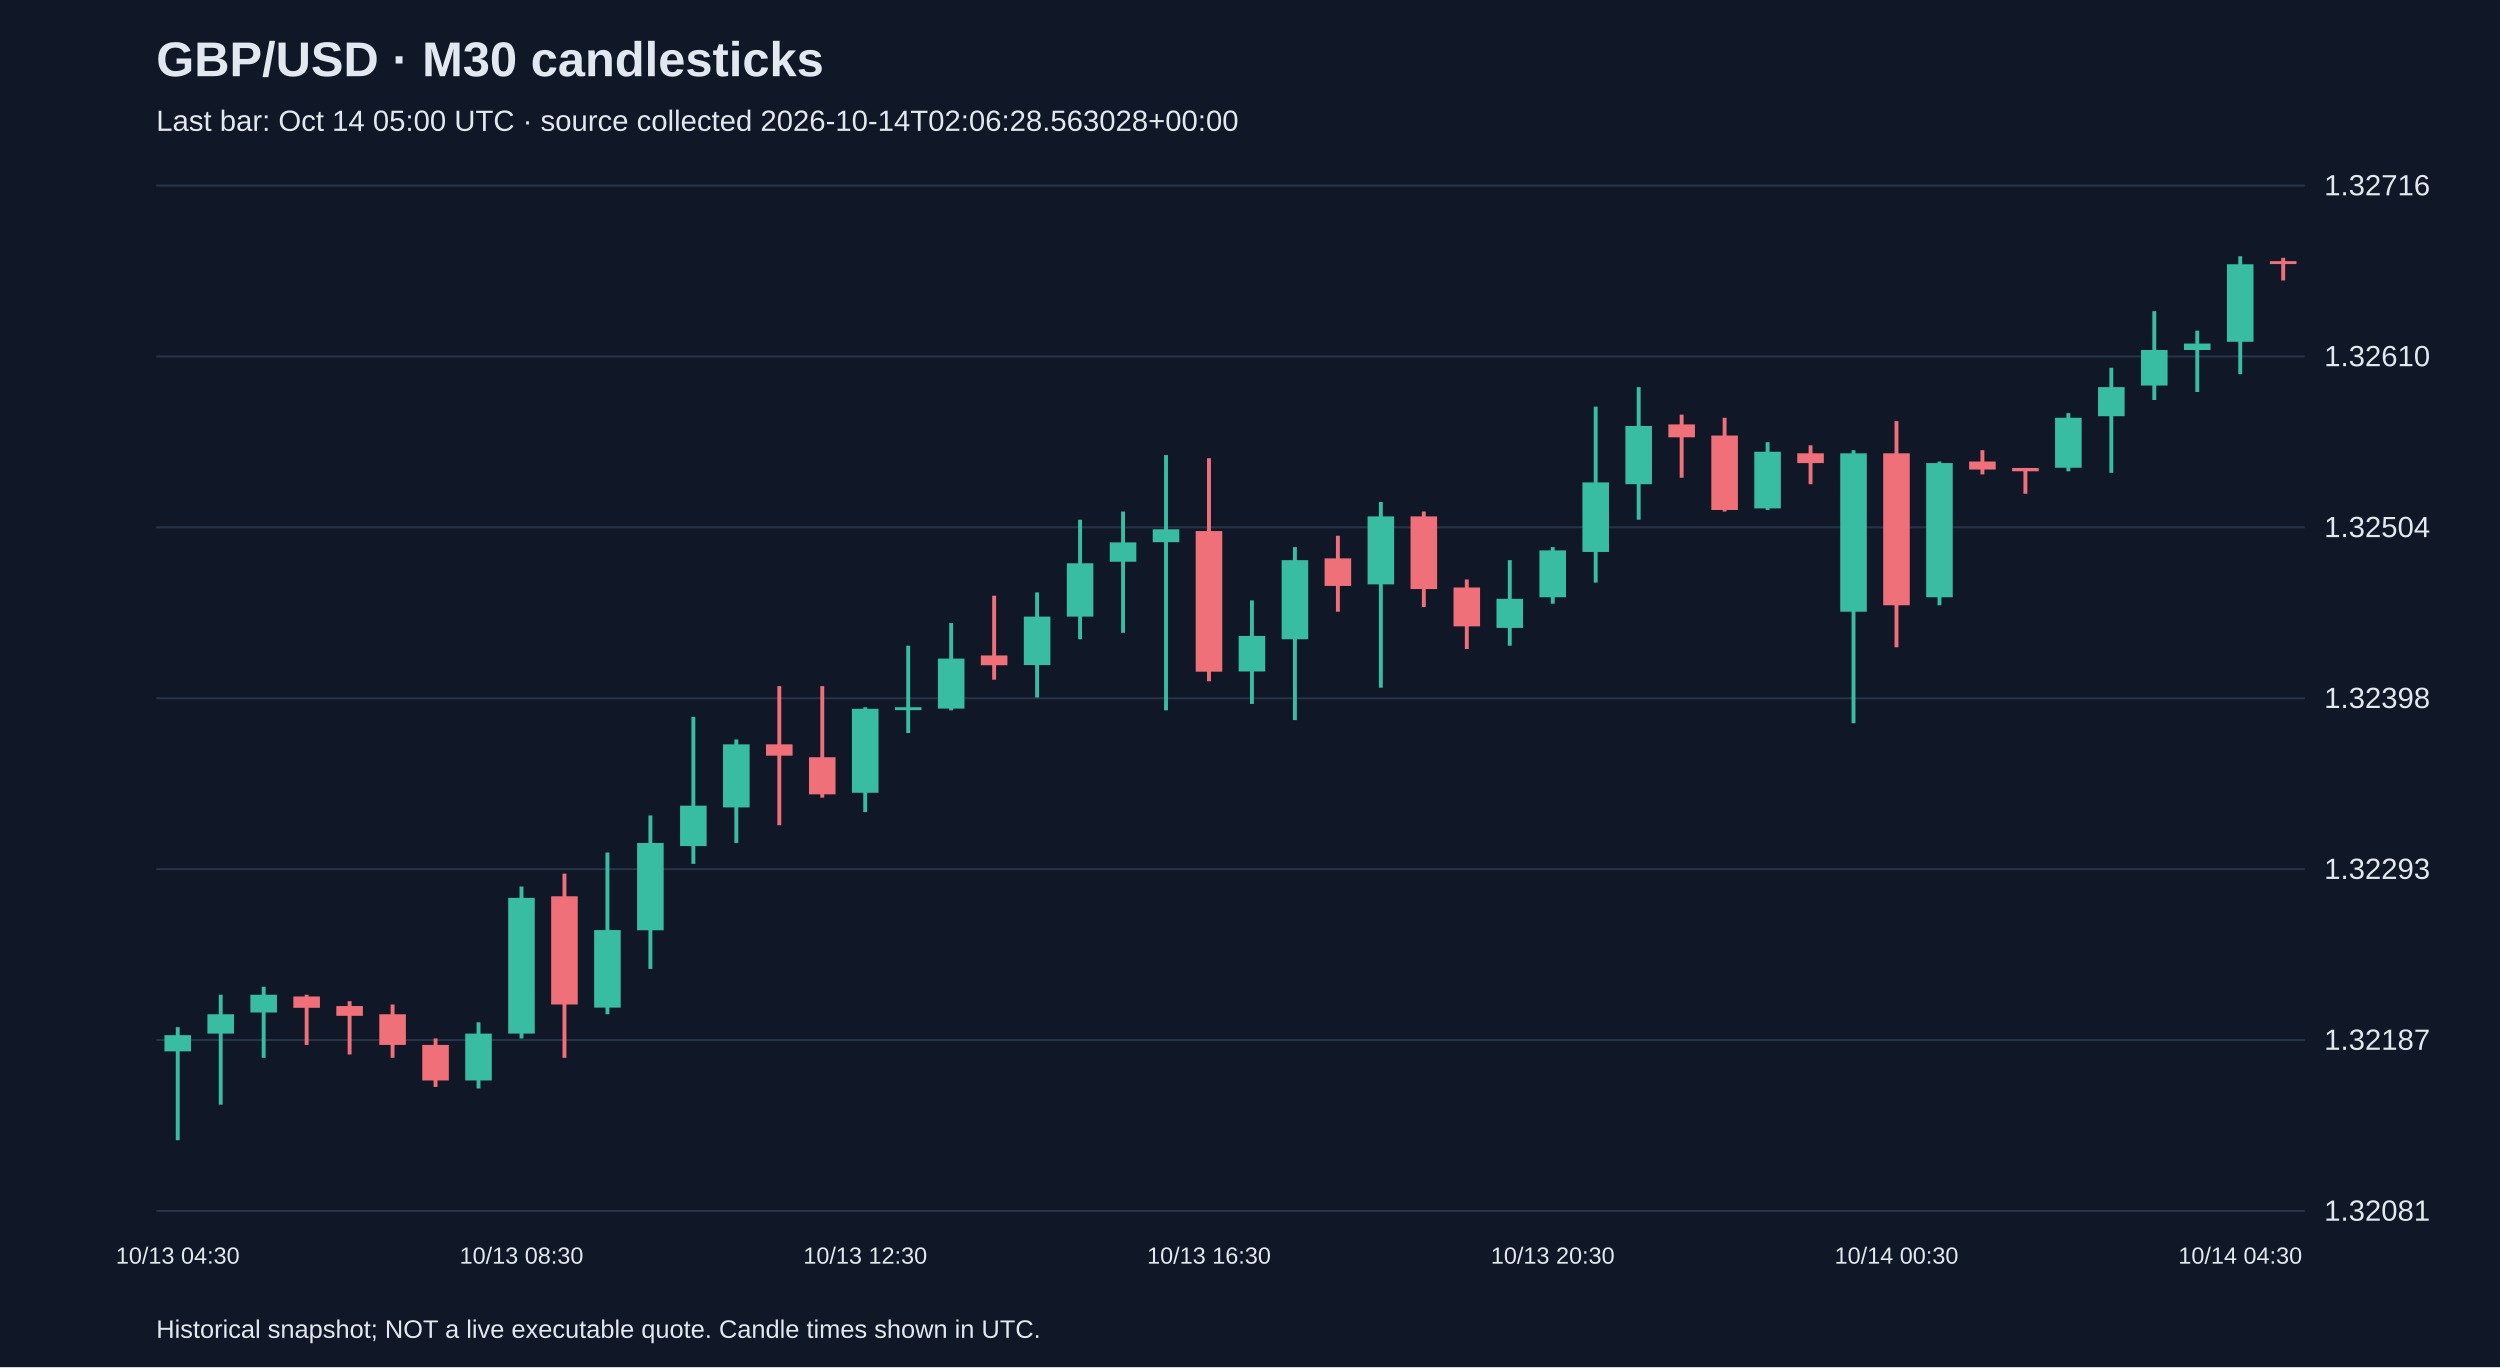
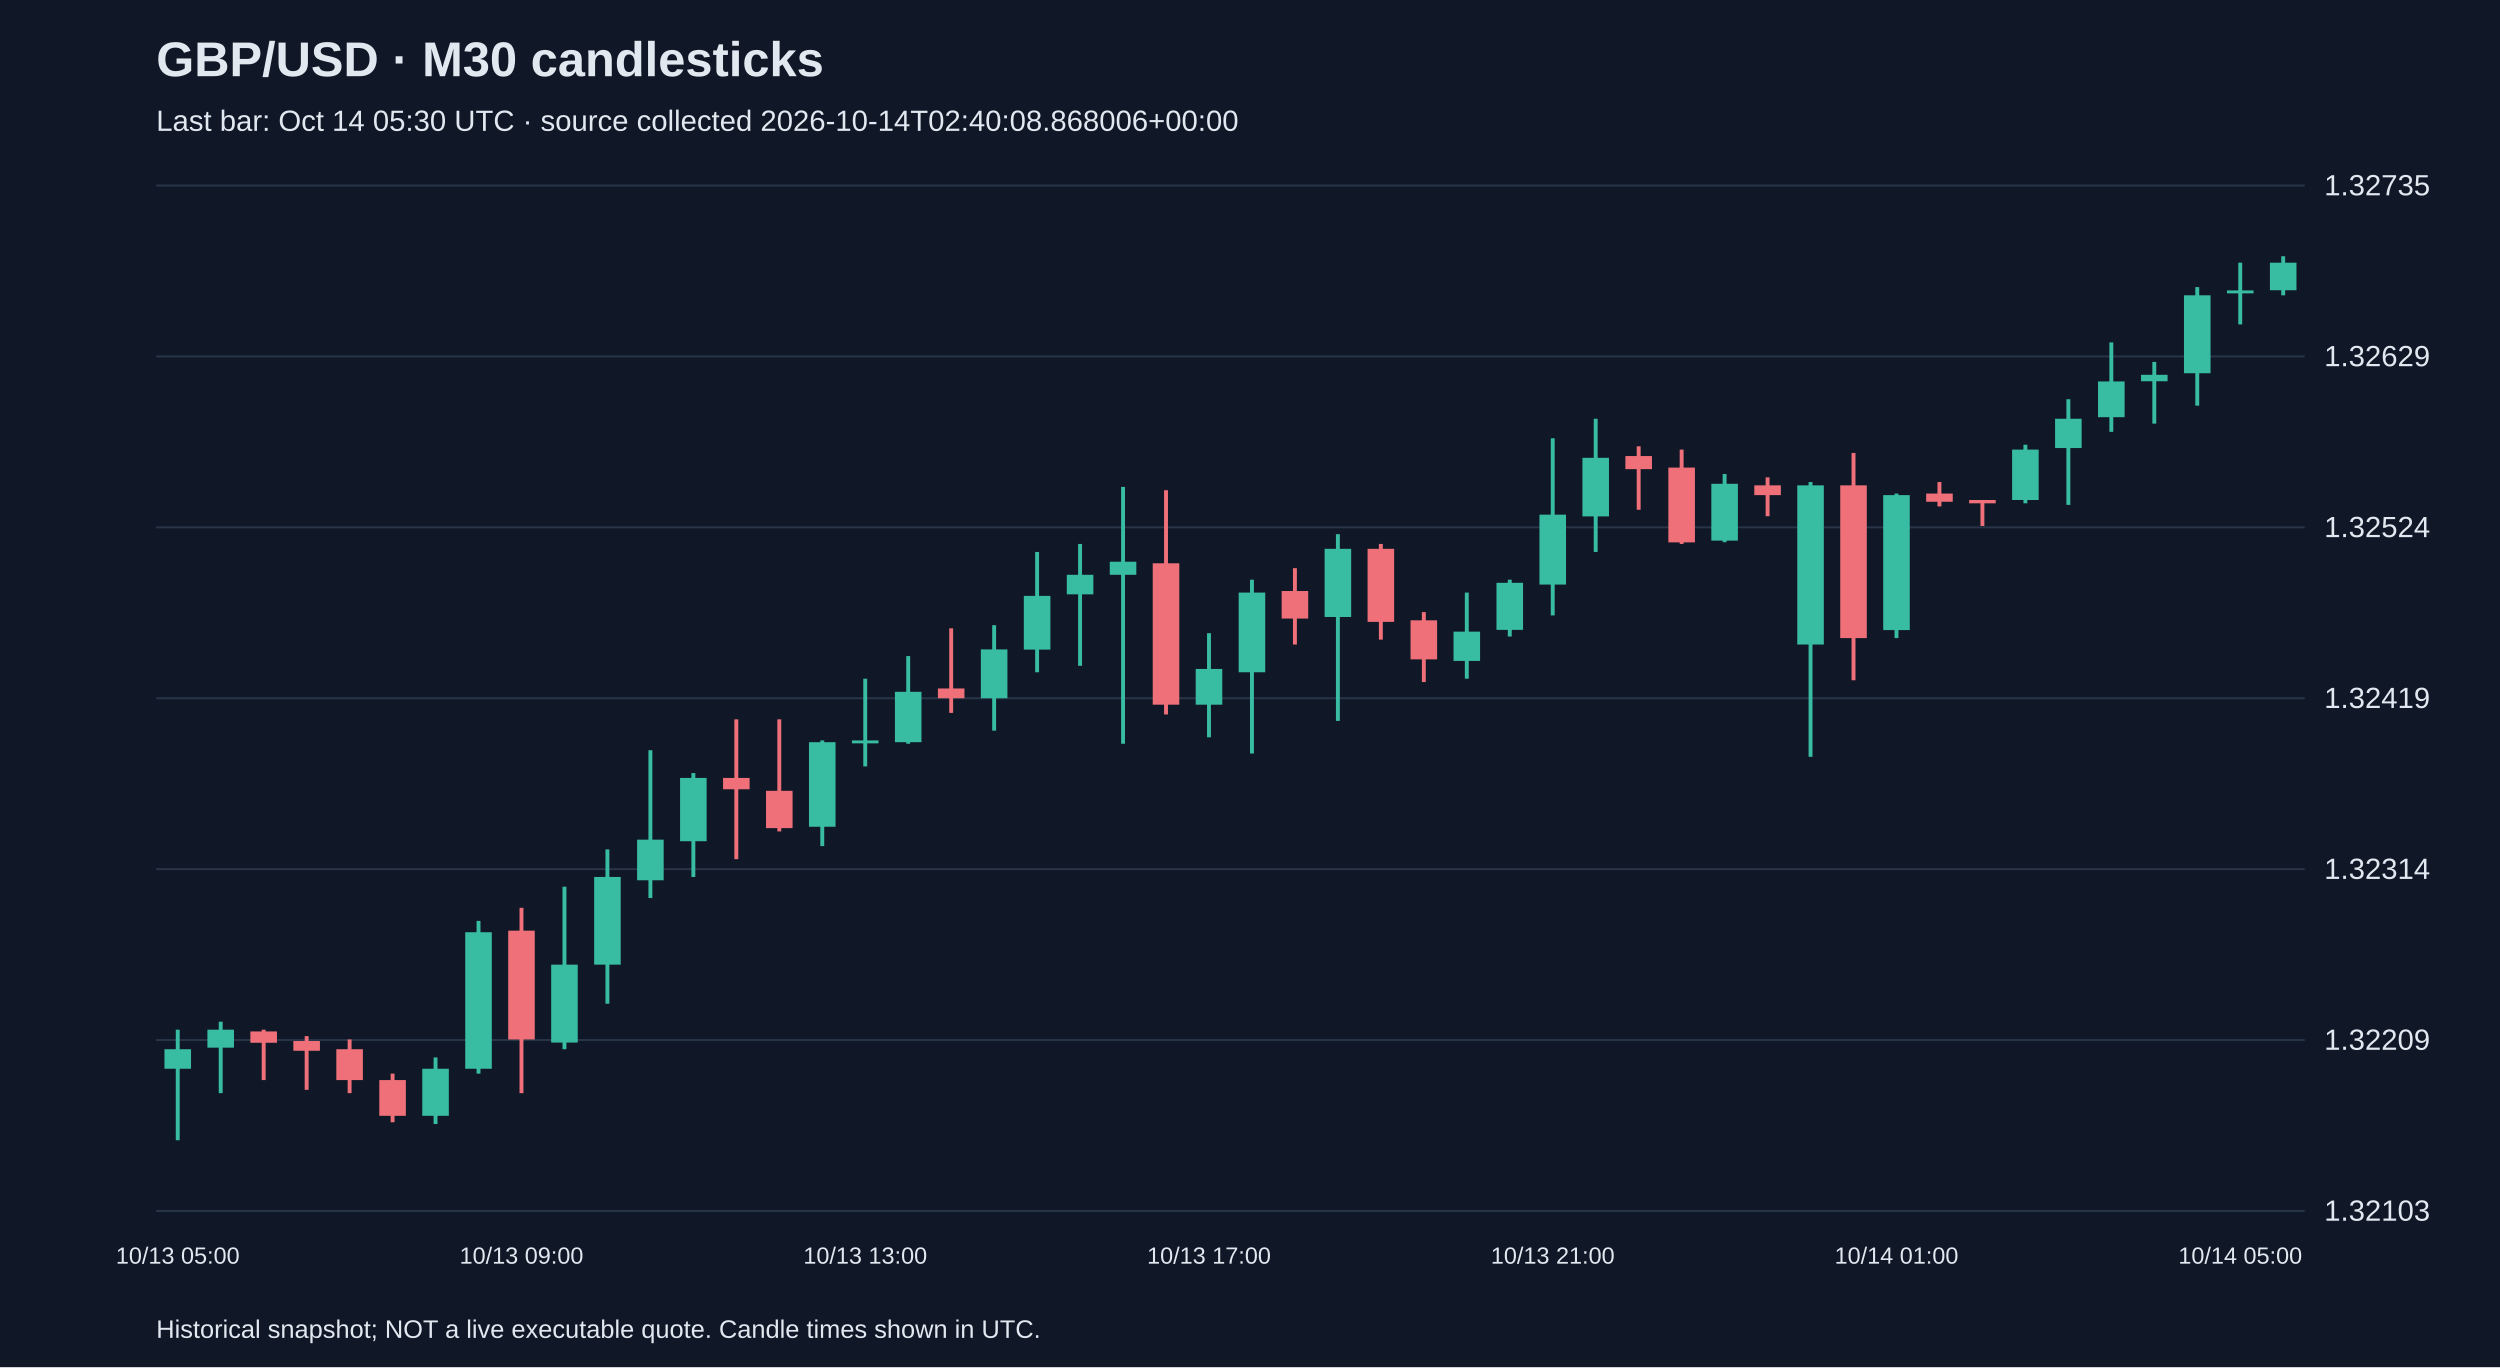
<svg xmlns="http://www.w3.org/2000/svg" viewBox="0 0 1280 700">
  <rect width="100%" height="100%" fill="#101827" />
  <style>text{font-family:Arial,sans-serif;fill:#e2e8f0}</style>
  <text x="80" y="39" font-size="25" font-weight="bold">GBP/USD · M30 candlesticks</text>
-   <text x="80" y="67" font-size="15" fill="#a6b1c5">Last bar: Oct 14 05:00 UTC · source collected 2026-10-14T02:06:28.563028+00:00</text>
+   <text x="80" y="67" font-size="15" fill="#a6b1c5">Last bar: Oct 14 05:30 UTC · source collected 2026-10-14T02:40:08.868006+00:00</text>
  <line x1="80" y1="620.0" x2="1180" y2="620.0" stroke="#283548" />
-   <text x="1190" y="625.0" font-size="15">1.32081</text>
+   <text x="1190" y="625.0" font-size="15">1.32103</text>
  <line x1="80" y1="532.5" x2="1180" y2="532.5" stroke="#283548" />
-   <text x="1190" y="537.5" font-size="15">1.32187</text>
+   <text x="1190" y="537.5" font-size="15">1.32209</text>
  <line x1="80" y1="445.0" x2="1180" y2="445.0" stroke="#283548" />
-   <text x="1190" y="450.0" font-size="15">1.32293</text>
+   <text x="1190" y="450.0" font-size="15">1.32314</text>
  <line x1="80" y1="357.5" x2="1180" y2="357.5" stroke="#283548" />
-   <text x="1190" y="362.5" font-size="15">1.32398</text>
+   <text x="1190" y="362.5" font-size="15">1.32419</text>
  <line x1="80" y1="270.0" x2="1180" y2="270.0" stroke="#283548" />
-   <text x="1190" y="275.0" font-size="15">1.32504</text>
+   <text x="1190" y="275.0" font-size="15">1.32524</text>
  <line x1="80" y1="182.5" x2="1180" y2="182.5" stroke="#283548" />
-   <text x="1190" y="187.5" font-size="15">1.32610</text>
+   <text x="1190" y="187.5" font-size="15">1.32629</text>
  <line x1="80" y1="95.0" x2="1180" y2="95.0" stroke="#283548" />
-   <text x="1190" y="100.0" font-size="15">1.32716</text>
-   <line x1="91.0" y1="525.9" x2="91.0" y2="583.8" stroke="#38bca2" stroke-width="2" />
-   <rect x="84.2" y="530.0" width="13.6" height="8.3" fill="#38bca2" />
-   <text x="91.0" y="647" text-anchor="middle" font-size="12">10/13 04:30</text>
-   <line x1="113.0" y1="509.3" x2="113.0" y2="565.6" stroke="#38bca2" stroke-width="2" />
-   <rect x="106.2" y="519.3" width="13.6" height="9.9" fill="#38bca2" />
-   <line x1="135.0" y1="505.2" x2="135.0" y2="541.6" stroke="#38bca2" stroke-width="2" />
-   <rect x="128.2" y="509.3" width="13.6" height="9.1" fill="#38bca2" />
-   <line x1="157.0" y1="509.3" x2="157.0" y2="535.0" stroke="#f07079" stroke-width="2" />
-   <rect x="150.2" y="510.2" width="13.6" height="5.8" fill="#f07079" />
-   <line x1="179.0" y1="512.6" x2="179.0" y2="539.9" stroke="#f07079" stroke-width="2" />
-   <rect x="172.2" y="515.1" width="13.6" height="5.0" fill="#f07079" />
-   <line x1="201.0" y1="514.3" x2="201.0" y2="541.6" stroke="#f07079" stroke-width="2" />
-   <rect x="194.2" y="519.3" width="13.6" height="15.7" fill="#f07079" />
-   <line x1="223.0" y1="531.7" x2="223.0" y2="556.5" stroke="#f07079" stroke-width="2" />
-   <rect x="216.2" y="535.0" width="13.6" height="18.2" fill="#f07079" />
-   <line x1="245.0" y1="523.4" x2="245.0" y2="557.3" stroke="#38bca2" stroke-width="2" />
-   <rect x="238.2" y="529.2" width="13.6" height="24.0" fill="#38bca2" />
-   <line x1="267.0" y1="453.9" x2="267.0" y2="531.7" stroke="#38bca2" stroke-width="2" />
-   <rect x="260.2" y="459.7" width="13.6" height="69.5" fill="#38bca2" />
-   <text x="267.0" y="647" text-anchor="middle" font-size="12">10/13 08:30</text>
-   <line x1="289.0" y1="447.3" x2="289.0" y2="541.6" stroke="#f07079" stroke-width="2" />
-   <rect x="282.2" y="458.9" width="13.6" height="55.4" fill="#f07079" />
-   <line x1="311.0" y1="436.5" x2="311.0" y2="519.3" stroke="#38bca2" stroke-width="2" />
-   <rect x="304.2" y="476.2" width="13.6" height="39.7" fill="#38bca2" />
-   <line x1="333.0" y1="417.5" x2="333.0" y2="496.1" stroke="#38bca2" stroke-width="2" />
-   <rect x="326.2" y="431.6" width="13.6" height="44.7" fill="#38bca2" />
-   <line x1="355.0" y1="367.0" x2="355.0" y2="442.3" stroke="#38bca2" stroke-width="2" />
-   <rect x="348.2" y="412.5" width="13.6" height="20.7" fill="#38bca2" />
-   <line x1="377.0" y1="378.6" x2="377.0" y2="431.6" stroke="#38bca2" stroke-width="2" />
-   <rect x="370.2" y="381.1" width="13.6" height="32.3" fill="#38bca2" />
-   <line x1="399.0" y1="351.3" x2="399.0" y2="422.5" stroke="#f07079" stroke-width="2" />
-   <rect x="392.2" y="381.1" width="13.6" height="5.8" fill="#f07079" />
-   <line x1="421.0" y1="351.3" x2="421.0" y2="408.4" stroke="#f07079" stroke-width="2" />
-   <rect x="414.2" y="387.7" width="13.6" height="19.0" fill="#f07079" />
-   <line x1="443.0" y1="362.1" x2="443.0" y2="415.8" stroke="#38bca2" stroke-width="2" />
-   <rect x="436.2" y="362.9" width="13.6" height="43.0" fill="#38bca2" />
-   <text x="443.0" y="647" text-anchor="middle" font-size="12">10/13 12:30</text>
-   <line x1="465.0" y1="330.6" x2="465.0" y2="375.3" stroke="#38bca2" stroke-width="2" />
-   <rect x="458.2" y="362.1" width="13.6" height="1.5" fill="#38bca2" />
-   <line x1="487.0" y1="319.0" x2="487.0" y2="363.7" stroke="#38bca2" stroke-width="2" />
-   <rect x="480.2" y="337.2" width="13.6" height="25.6" fill="#38bca2" />
-   <line x1="509.0" y1="305.0" x2="509.0" y2="348.0" stroke="#f07079" stroke-width="2" />
-   <rect x="502.2" y="335.6" width="13.6" height="5.0" fill="#f07079" />
-   <line x1="531.0" y1="303.3" x2="531.0" y2="357.1" stroke="#38bca2" stroke-width="2" />
-   <rect x="524.2" y="315.7" width="13.6" height="24.8" fill="#38bca2" />
-   <line x1="553.0" y1="266.1" x2="553.0" y2="327.3" stroke="#38bca2" stroke-width="2" />
-   <rect x="546.2" y="288.4" width="13.6" height="27.3" fill="#38bca2" />
-   <line x1="575.0" y1="261.9" x2="575.0" y2="324.0" stroke="#38bca2" stroke-width="2" />
-   <rect x="568.2" y="277.7" width="13.6" height="9.9" fill="#38bca2" />
-   <line x1="597.0" y1="233.0" x2="597.0" y2="363.7" stroke="#38bca2" stroke-width="2" />
-   <rect x="590.2" y="271.0" width="13.6" height="6.6" fill="#38bca2" />
-   <line x1="619.0" y1="234.6" x2="619.0" y2="348.8" stroke="#f07079" stroke-width="2" />
-   <rect x="612.2" y="271.9" width="13.6" height="72.0" fill="#f07079" />
-   <text x="619.0" y="647" text-anchor="middle" font-size="12">10/13 16:30</text>
-   <line x1="641.0" y1="307.4" x2="641.0" y2="360.4" stroke="#38bca2" stroke-width="2" />
-   <rect x="634.2" y="325.6" width="13.6" height="18.2" fill="#38bca2" />
-   <line x1="663.0" y1="280.1" x2="663.0" y2="368.7" stroke="#38bca2" stroke-width="2" />
-   <rect x="656.2" y="286.8" width="13.6" height="40.5" fill="#38bca2" />
-   <line x1="685.0" y1="274.3" x2="685.0" y2="313.2" stroke="#f07079" stroke-width="2" />
-   <rect x="678.2" y="285.9" width="13.6" height="14.1" fill="#f07079" />
-   <line x1="707.0" y1="257.0" x2="707.0" y2="352.1" stroke="#38bca2" stroke-width="2" />
-   <rect x="700.2" y="264.4" width="13.6" height="34.8" fill="#38bca2" />
-   <line x1="729.0" y1="261.9" x2="729.0" y2="310.8" stroke="#f07079" stroke-width="2" />
-   <rect x="722.2" y="264.4" width="13.6" height="37.2" fill="#f07079" />
-   <line x1="751.0" y1="296.7" x2="751.0" y2="332.3" stroke="#f07079" stroke-width="2" />
-   <rect x="744.2" y="300.8" width="13.6" height="19.9" fill="#f07079" />
-   <line x1="773.0" y1="286.8" x2="773.0" y2="330.6" stroke="#38bca2" stroke-width="2" />
-   <rect x="766.2" y="306.6" width="13.6" height="14.9" fill="#38bca2" />
-   <line x1="795.0" y1="280.1" x2="795.0" y2="309.1" stroke="#38bca2" stroke-width="2" />
-   <rect x="788.2" y="281.8" width="13.6" height="24.0" fill="#38bca2" />
-   <text x="795.0" y="647" text-anchor="middle" font-size="12">10/13 20:30</text>
-   <line x1="817.0" y1="208.2" x2="817.0" y2="298.3" stroke="#38bca2" stroke-width="2" />
-   <rect x="810.2" y="247.0" width="13.6" height="35.6" fill="#38bca2" />
-   <line x1="839.0" y1="198.2" x2="839.0" y2="266.1" stroke="#38bca2" stroke-width="2" />
-   <rect x="832.2" y="218.1" width="13.6" height="29.8" fill="#38bca2" />
-   <line x1="861.0" y1="212.3" x2="861.0" y2="244.6" stroke="#f07079" stroke-width="2" />
-   <rect x="854.2" y="217.3" width="13.6" height="6.6" fill="#f07079" />
-   <line x1="883.0" y1="213.9" x2="883.0" y2="261.9" stroke="#f07079" stroke-width="2" />
-   <rect x="876.2" y="223.0" width="13.6" height="38.1" fill="#f07079" />
-   <line x1="905.0" y1="226.4" x2="905.0" y2="261.1" stroke="#38bca2" stroke-width="2" />
-   <rect x="898.2" y="231.3" width="13.6" height="29.0" fill="#38bca2" />
-   <line x1="927.0" y1="228.0" x2="927.0" y2="247.9" stroke="#f07079" stroke-width="2" />
-   <rect x="920.2" y="232.1" width="13.6" height="5.0" fill="#f07079" />
-   <line x1="949.0" y1="230.5" x2="949.0" y2="370.3" stroke="#38bca2" stroke-width="2" />
-   <rect x="942.2" y="232.1" width="13.6" height="81.1" fill="#38bca2" />
-   <line x1="971.0" y1="215.6" x2="971.0" y2="331.4" stroke="#f07079" stroke-width="2" />
-   <rect x="964.2" y="232.1" width="13.6" height="77.8" fill="#f07079" />
-   <text x="971.0" y="647" text-anchor="middle" font-size="12">10/14 00:30</text>
-   <line x1="993.0" y1="236.3" x2="993.0" y2="309.9" stroke="#38bca2" stroke-width="2" />
-   <rect x="986.2" y="237.1" width="13.6" height="68.7" fill="#38bca2" />
-   <line x1="1015.0" y1="230.5" x2="1015.0" y2="242.9" stroke="#f07079" stroke-width="2" />
-   <rect x="1008.2" y="236.3" width="13.6" height="4.1" fill="#f07079" />
-   <line x1="1037.0" y1="239.6" x2="1037.0" y2="252.8" stroke="#f07079" stroke-width="2" />
-   <rect x="1030.2" y="239.6" width="13.6" height="1.7" fill="#f07079" />
-   <line x1="1059.0" y1="211.5" x2="1059.0" y2="241.3" stroke="#38bca2" stroke-width="2" />
-   <rect x="1052.2" y="213.9" width="13.6" height="25.6" fill="#38bca2" />
-   <line x1="1081.0" y1="188.3" x2="1081.0" y2="242.1" stroke="#38bca2" stroke-width="2" />
-   <rect x="1074.2" y="198.2" width="13.6" height="14.9" fill="#38bca2" />
-   <line x1="1103.0" y1="159.3" x2="1103.0" y2="204.8" stroke="#38bca2" stroke-width="2" />
-   <rect x="1096.2" y="179.2" width="13.6" height="18.2" fill="#38bca2" />
-   <line x1="1125.0" y1="169.3" x2="1125.0" y2="200.7" stroke="#38bca2" stroke-width="2" />
-   <rect x="1118.2" y="175.9" width="13.6" height="3.3" fill="#38bca2" />
-   <line x1="1147.0" y1="131.2" x2="1147.0" y2="191.6" stroke="#38bca2" stroke-width="2" />
-   <rect x="1140.2" y="135.3" width="13.6" height="39.7" fill="#38bca2" />
-   <text x="1147.0" y="647" text-anchor="middle" font-size="12">10/14 04:30</text>
-   <line x1="1169.0" y1="132.0" x2="1169.0" y2="143.6" stroke="#f07079" stroke-width="2" />
-   <rect x="1162.2" y="133.7" width="13.6" height="1.5" fill="#f07079" />
+   <text x="1190" y="100.0" font-size="15">1.32735</text>
+   <line x1="91.0" y1="527.2" x2="91.0" y2="583.8" stroke="#38bca2" stroke-width="2" />
+   <rect x="84.2" y="537.2" width="13.6" height="10.0" fill="#38bca2" />
+   <text x="91.0" y="647" text-anchor="middle" font-size="12">10/13 05:00</text>
+   <line x1="113.0" y1="523.1" x2="113.0" y2="559.7" stroke="#38bca2" stroke-width="2" />
+   <rect x="106.2" y="527.2" width="13.6" height="9.2" fill="#38bca2" />
+   <line x1="135.0" y1="527.2" x2="135.0" y2="553.0" stroke="#f07079" stroke-width="2" />
+   <rect x="128.2" y="528.1" width="13.6" height="5.8" fill="#f07079" />
+   <line x1="157.0" y1="530.5" x2="157.0" y2="558.0" stroke="#f07079" stroke-width="2" />
+   <rect x="150.2" y="533.0" width="13.6" height="5.0" fill="#f07079" />
+   <line x1="179.0" y1="532.2" x2="179.0" y2="559.7" stroke="#f07079" stroke-width="2" />
+   <rect x="172.2" y="537.2" width="13.6" height="15.8" fill="#f07079" />
+   <line x1="201.0" y1="549.7" x2="201.0" y2="574.6" stroke="#f07079" stroke-width="2" />
+   <rect x="194.2" y="553.0" width="13.6" height="18.3" fill="#f07079" />
+   <line x1="223.0" y1="541.4" x2="223.0" y2="575.5" stroke="#38bca2" stroke-width="2" />
+   <rect x="216.2" y="547.2" width="13.6" height="24.1" fill="#38bca2" />
+   <line x1="245.0" y1="471.5" x2="245.0" y2="549.7" stroke="#38bca2" stroke-width="2" />
+   <rect x="238.2" y="477.3" width="13.6" height="69.9" fill="#38bca2" />
+   <line x1="267.0" y1="464.8" x2="267.0" y2="559.7" stroke="#f07079" stroke-width="2" />
+   <rect x="260.2" y="476.5" width="13.6" height="55.7" fill="#f07079" />
+   <text x="267.0" y="647" text-anchor="middle" font-size="12">10/13 09:00</text>
+   <line x1="289.0" y1="454.0" x2="289.0" y2="537.2" stroke="#38bca2" stroke-width="2" />
+   <rect x="282.2" y="493.9" width="13.6" height="39.9" fill="#38bca2" />
+   <line x1="311.0" y1="434.9" x2="311.0" y2="513.9" stroke="#38bca2" stroke-width="2" />
+   <rect x="304.2" y="449.0" width="13.6" height="44.9" fill="#38bca2" />
+   <line x1="333.0" y1="384.1" x2="333.0" y2="459.8" stroke="#38bca2" stroke-width="2" />
+   <rect x="326.2" y="429.9" width="13.6" height="20.8" fill="#38bca2" />
+   <line x1="355.0" y1="395.8" x2="355.0" y2="449.0" stroke="#38bca2" stroke-width="2" />
+   <rect x="348.2" y="398.3" width="13.6" height="32.4" fill="#38bca2" />
+   <line x1="377.0" y1="368.3" x2="377.0" y2="439.9" stroke="#f07079" stroke-width="2" />
+   <rect x="370.2" y="398.3" width="13.6" height="5.8" fill="#f07079" />
+   <line x1="399.0" y1="368.3" x2="399.0" y2="425.7" stroke="#f07079" stroke-width="2" />
+   <rect x="392.2" y="404.9" width="13.6" height="19.1" fill="#f07079" />
+   <line x1="421.0" y1="379.1" x2="421.0" y2="433.2" stroke="#38bca2" stroke-width="2" />
+   <rect x="414.2" y="380.0" width="13.6" height="43.3" fill="#38bca2" />
+   <line x1="443.0" y1="347.5" x2="443.0" y2="392.4" stroke="#38bca2" stroke-width="2" />
+   <rect x="436.2" y="379.1" width="13.6" height="1.5" fill="#38bca2" />
+   <text x="443.0" y="647" text-anchor="middle" font-size="12">10/13 13:00</text>
+   <line x1="465.0" y1="335.9" x2="465.0" y2="380.8" stroke="#38bca2" stroke-width="2" />
+   <rect x="458.2" y="354.2" width="13.6" height="25.8" fill="#38bca2" />
+   <line x1="487.0" y1="321.7" x2="487.0" y2="365.0" stroke="#f07079" stroke-width="2" />
+   <rect x="480.2" y="352.5" width="13.6" height="5.0" fill="#f07079" />
+   <line x1="509.0" y1="320.1" x2="509.0" y2="374.1" stroke="#38bca2" stroke-width="2" />
+   <rect x="502.2" y="332.5" width="13.6" height="25.0" fill="#38bca2" />
+   <line x1="531.0" y1="282.6" x2="531.0" y2="344.2" stroke="#38bca2" stroke-width="2" />
+   <rect x="524.2" y="305.1" width="13.6" height="27.5" fill="#38bca2" />
+   <line x1="553.0" y1="278.5" x2="553.0" y2="340.9" stroke="#38bca2" stroke-width="2" />
+   <rect x="546.2" y="294.3" width="13.6" height="10.0" fill="#38bca2" />
+   <line x1="575.0" y1="249.3" x2="575.0" y2="380.8" stroke="#38bca2" stroke-width="2" />
+   <rect x="568.2" y="287.6" width="13.6" height="6.7" fill="#38bca2" />
+   <line x1="597.0" y1="251.0" x2="597.0" y2="365.8" stroke="#f07079" stroke-width="2" />
+   <rect x="590.2" y="288.4" width="13.6" height="72.4" fill="#f07079" />
+   <line x1="619.0" y1="324.2" x2="619.0" y2="377.5" stroke="#38bca2" stroke-width="2" />
+   <rect x="612.2" y="342.5" width="13.6" height="18.3" fill="#38bca2" />
+   <text x="619.0" y="647" text-anchor="middle" font-size="12">10/13 17:00</text>
+   <line x1="641.0" y1="296.8" x2="641.0" y2="385.8" stroke="#38bca2" stroke-width="2" />
+   <rect x="634.2" y="303.4" width="13.6" height="40.8" fill="#38bca2" />
+   <line x1="663.0" y1="290.9" x2="663.0" y2="330.0" stroke="#f07079" stroke-width="2" />
+   <rect x="656.2" y="302.6" width="13.6" height="14.1" fill="#f07079" />
+   <line x1="685.0" y1="273.5" x2="685.0" y2="369.1" stroke="#38bca2" stroke-width="2" />
+   <rect x="678.2" y="281.0" width="13.6" height="34.9" fill="#38bca2" />
+   <line x1="707.0" y1="278.5" x2="707.0" y2="327.5" stroke="#f07079" stroke-width="2" />
+   <rect x="700.2" y="281.0" width="13.6" height="37.4" fill="#f07079" />
+   <line x1="729.0" y1="313.4" x2="729.0" y2="349.2" stroke="#f07079" stroke-width="2" />
+   <rect x="722.2" y="317.6" width="13.6" height="20.0" fill="#f07079" />
+   <line x1="751.0" y1="303.4" x2="751.0" y2="347.5" stroke="#38bca2" stroke-width="2" />
+   <rect x="744.2" y="323.4" width="13.6" height="15.0" fill="#38bca2" />
+   <line x1="773.0" y1="296.8" x2="773.0" y2="325.9" stroke="#38bca2" stroke-width="2" />
+   <rect x="766.2" y="298.4" width="13.6" height="24.1" fill="#38bca2" />
+   <line x1="795.0" y1="224.4" x2="795.0" y2="315.1" stroke="#38bca2" stroke-width="2" />
+   <rect x="788.2" y="263.5" width="13.6" height="35.8" fill="#38bca2" />
+   <text x="795.0" y="647" text-anchor="middle" font-size="12">10/13 21:00</text>
+   <line x1="817.0" y1="214.4" x2="817.0" y2="282.6" stroke="#38bca2" stroke-width="2" />
+   <rect x="810.2" y="234.4" width="13.6" height="30.0" fill="#38bca2" />
+   <line x1="839.0" y1="228.5" x2="839.0" y2="261.0" stroke="#f07079" stroke-width="2" />
+   <rect x="832.2" y="233.5" width="13.6" height="6.7" fill="#f07079" />
+   <line x1="861.0" y1="230.2" x2="861.0" y2="278.5" stroke="#f07079" stroke-width="2" />
+   <rect x="854.2" y="239.4" width="13.6" height="38.3" fill="#f07079" />
+   <line x1="883.0" y1="242.7" x2="883.0" y2="277.6" stroke="#38bca2" stroke-width="2" />
+   <rect x="876.2" y="247.7" width="13.6" height="29.1" fill="#38bca2" />
+   <line x1="905.0" y1="244.4" x2="905.0" y2="264.3" stroke="#f07079" stroke-width="2" />
+   <rect x="898.2" y="248.5" width="13.6" height="5.0" fill="#f07079" />
+   <line x1="927.0" y1="246.8" x2="927.0" y2="387.5" stroke="#38bca2" stroke-width="2" />
+   <rect x="920.2" y="248.5" width="13.6" height="81.5" fill="#38bca2" />
+   <line x1="949.0" y1="231.9" x2="949.0" y2="348.3" stroke="#f07079" stroke-width="2" />
+   <rect x="942.2" y="248.5" width="13.6" height="78.2" fill="#f07079" />
+   <line x1="971.0" y1="252.7" x2="971.0" y2="326.7" stroke="#38bca2" stroke-width="2" />
+   <rect x="964.2" y="253.5" width="13.6" height="69.1" fill="#38bca2" />
+   <text x="971.0" y="647" text-anchor="middle" font-size="12">10/14 01:00</text>
+   <line x1="993.0" y1="246.8" x2="993.0" y2="259.3" stroke="#f07079" stroke-width="2" />
+   <rect x="986.2" y="252.7" width="13.6" height="4.2" fill="#f07079" />
+   <line x1="1015.0" y1="256.0" x2="1015.0" y2="269.3" stroke="#f07079" stroke-width="2" />
+   <rect x="1008.2" y="256.0" width="13.6" height="1.7" fill="#f07079" />
+   <line x1="1037.0" y1="227.7" x2="1037.0" y2="257.7" stroke="#38bca2" stroke-width="2" />
+   <rect x="1030.2" y="230.2" width="13.6" height="25.8" fill="#38bca2" />
+   <line x1="1059.0" y1="204.4" x2="1059.0" y2="258.5" stroke="#38bca2" stroke-width="2" />
+   <rect x="1052.2" y="214.4" width="13.6" height="15.0" fill="#38bca2" />
+   <line x1="1081.0" y1="175.3" x2="1081.0" y2="221.1" stroke="#38bca2" stroke-width="2" />
+   <rect x="1074.2" y="195.3" width="13.6" height="18.3" fill="#38bca2" />
+   <line x1="1103.0" y1="185.3" x2="1103.0" y2="216.9" stroke="#38bca2" stroke-width="2" />
+   <rect x="1096.2" y="191.9" width="13.6" height="3.3" fill="#38bca2" />
+   <line x1="1125.0" y1="147.0" x2="1125.0" y2="207.7" stroke="#38bca2" stroke-width="2" />
+   <rect x="1118.2" y="151.2" width="13.6" height="39.9" fill="#38bca2" />
+   <line x1="1147.0" y1="134.5" x2="1147.0" y2="166.1" stroke="#38bca2" stroke-width="2" />
+   <rect x="1140.2" y="148.7" width="13.6" height="1.5" fill="#38bca2" />
+   <text x="1147.0" y="647" text-anchor="middle" font-size="12">10/14 05:00</text>
+   <line x1="1169.0" y1="131.2" x2="1169.0" y2="151.2" stroke="#38bca2" stroke-width="2" />
+   <rect x="1162.2" y="134.5" width="13.6" height="14.1" fill="#38bca2" />
  <text x="80" y="685" font-size="13">Historical snapshot; NOT a live executable quote. Candle times shown in UTC.</text>
</svg>
